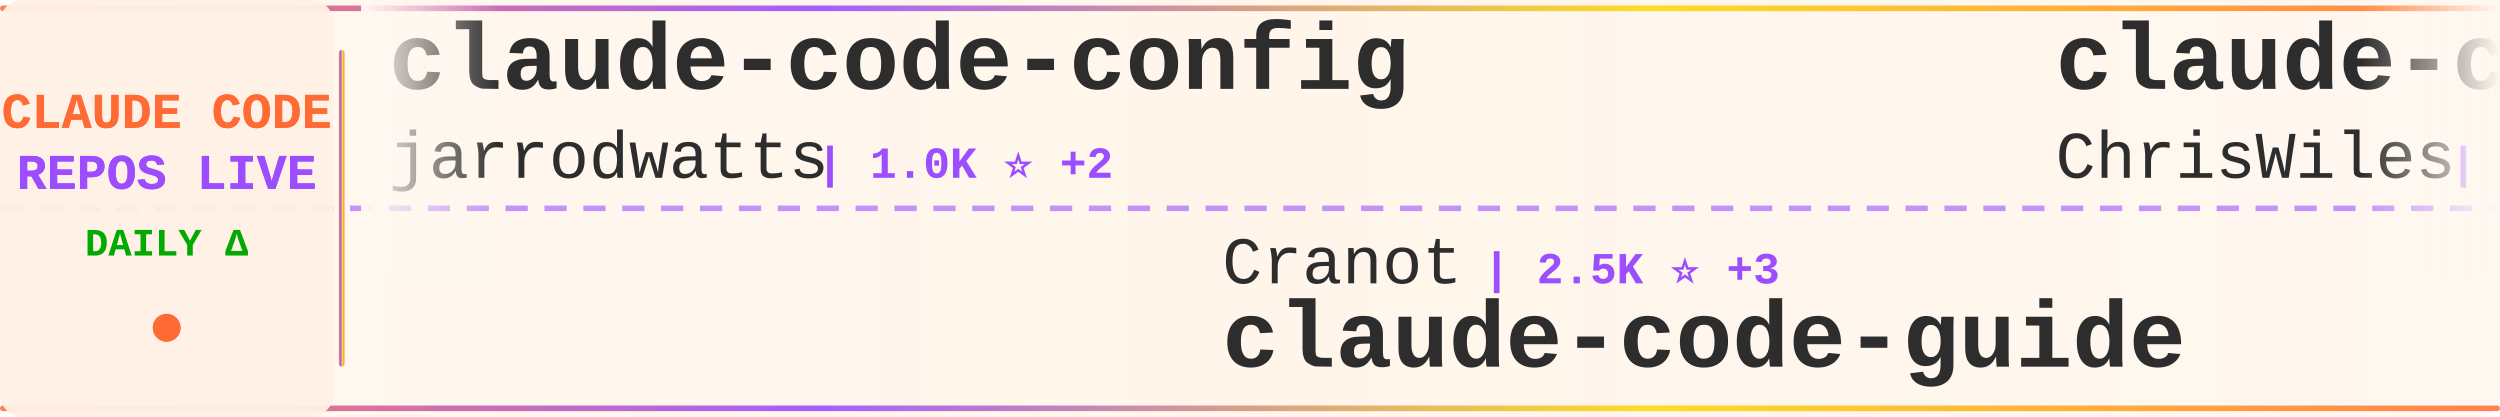
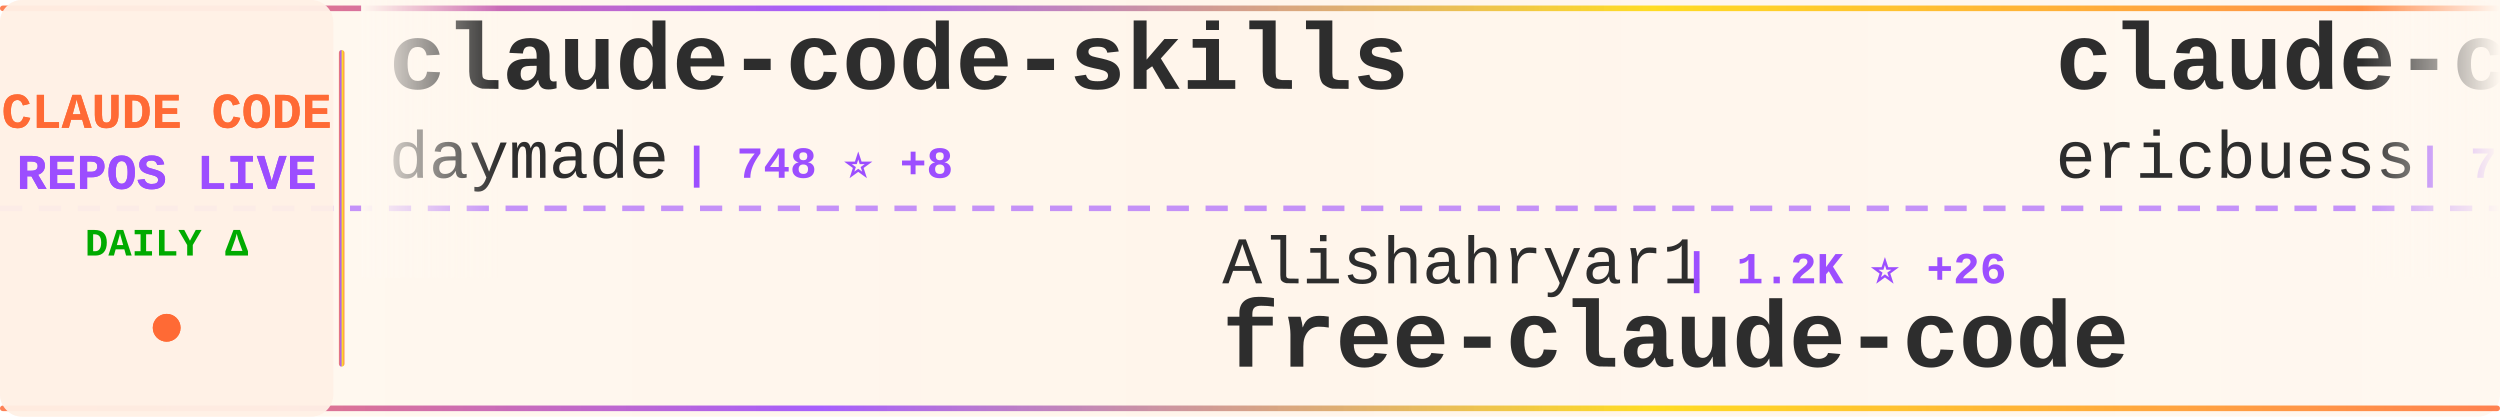
<svg xmlns="http://www.w3.org/2000/svg" width="900" height="150">
  <defs>
    <linearGradient id="tickerBg" x1="0%" y1="0%" x2="100%" y2="0%">
      <stop offset="0%" style="stop-color:#fff8f0;stop-opacity:0.98" />
      <stop offset="50%" style="stop-color:#fff5eb;stop-opacity:1" />
      <stop offset="100%" style="stop-color:#fff8f0;stop-opacity:0.98" />
    </linearGradient>
    <linearGradient id="borderGrad" x1="0%" y1="0%" x2="100%" y2="0%">
      <stop offset="0%" style="stop-color:#FF6B35;stop-opacity:0.85">
        <animate attributeName="stop-opacity" values="0.85;1;0.85" dur="2s" repeatCount="indefinite" />
      </stop>
      <stop offset="33%" style="stop-color:#9C4EFF;stop-opacity:0.9">
        <animate attributeName="stop-opacity" values="0.9;1;0.9" dur="2.2s" repeatCount="indefinite" />
      </stop>
      <stop offset="66%" style="stop-color:#FFD700;stop-opacity:0.85">
        <animate attributeName="stop-opacity" values="0.85;1;0.85" dur="1.8s" repeatCount="indefinite" />
      </stop>
      <stop offset="100%" style="stop-color:#FF6B35;stop-opacity:0.85">
        <animate attributeName="stop-opacity" values="0.85;1;0.85" dur="2s" repeatCount="indefinite" />
      </stop>
    </linearGradient>
    <filter id="textGlow">
      <feGaussianBlur stdDeviation="0.15" result="coloredBlur" />
      <feMerge>
        <feMergeNode in="coloredBlur" />
        <feMergeNode in="SourceGraphic" />
      </feMerge>
    </filter>
    <filter id="metricGlow">
      <feGaussianBlur stdDeviation="0.2" result="coloredBlur" />
      <feMerge>
        <feMergeNode in="coloredBlur" />
        <feMergeNode in="SourceGraphic" />
      </feMerge>
    </filter>
    <linearGradient id="leftFade" x1="0%" y1="0%" x2="100%" y2="0%">
      <stop offset="0%" style="stop-color:#fff8f0;stop-opacity:1" />
      <stop offset="100%" style="stop-color:#fff8f0;stop-opacity:0" />
    </linearGradient>
    <linearGradient id="rightFade" x1="0%" y1="0%" x2="100%" y2="0%">
      <stop offset="0%" style="stop-color:#fff8f0;stop-opacity:0" />
      <stop offset="100%" style="stop-color:#fff8f0;stop-opacity:1" />
    </linearGradient>
  </defs>
  <rect width="900" height="150" fill="url(#tickerBg)" rx="8" />
  <rect x="0" y="2" width="900" height="2" fill="url(#borderGrad)" rx="1" />
  <rect x="0" y="146" width="900" height="2" fill="url(#borderGrad)" rx="1" />
  <line x1="0" y1="75" x2="900" y2="75" stroke="#9C4EFF" stroke-width="2" stroke-dasharray="8 6" opacity="0.6" />
  <rect x="0" y="0" width="120" height="150" fill="#fff0e6" opacity="0.95" rx="8" />
  <text x="60" y="46" font-family="'Courier New', monospace" font-size="18" font-weight="bold" fill="#FF6B35" text-anchor="middle" filter="url(#textGlow)">
    CLAUDE CODE
  </text>
  <text x="60" y="68" font-family="'Courier New', monospace" font-size="18" font-weight="bold" fill="#9C4EFF" text-anchor="middle" filter="url(#textGlow)">
    REPOS LIVE
  </text>
  <text x="60" y="92" font-family="'Courier New', monospace" font-size="14" font-weight="bold" fill="#00aa00" text-anchor="middle">
    DAILY Δ
  </text>
  <circle cx="60" cy="118" r="5" fill="#FF6B35" filter="url(#metricGlow)">
    <animate attributeName="r" values="4;6;4" dur="1.5s" repeatCount="indefinite" />
    <animate attributeName="opacity" values="0.6;1;0.6" dur="1.5s" repeatCount="indefinite" />
  </circle>
  <rect x="122" y="18" width="2" height="114" fill="url(#borderGrad)" rx="1" />
  <clipPath id="tickerClip">
    <rect x="130" y="0" width="770" height="150" />
  </clipPath>
  <g clip-path="url(#tickerClip)">
    <g id="tickerItems">
      <animateTransform attributeName="transform" attributeType="XML" type="translate" from="0 0" to="-3000 0" dur="54s" repeatCount="indefinite" />
      <g transform="translate(0, 0)">
-         <text x="140" y="32" font-family="'Courier New', monospace" font-size="34" font-weight="bold" fill="#2d2d2d">claude-code-config</text>
-         <text x="140" y="64" font-family="'Courier New', monospace" font-size="24" font-weight="normal" fill="#2d2d2d" opacity="1.0">jarrodwatts</text>
-         <text x="294" y="64" font-family="'Courier New', monospace" font-size="16" font-weight="bold" fill="#9C4EFF"> | 1.0K ⭐ +2</text>
+         <text x="140" y="32" font-family="'Courier New', monospace" font-size="34" font-weight="bold" fill="#2d2d2d">claude-code-skills</text>
+         <text x="140" y="64" font-family="'Courier New', monospace" font-size="24" font-weight="normal" fill="#2d2d2d" opacity="1.0">daymade</text>
+         <text x="246" y="64" font-family="'Courier New', monospace" font-size="16" font-weight="bold" fill="#9C4EFF"> | 748 ⭐ +8</text>
      </g>
      <g transform="translate(300, 0)">
-         <text x="140" y="102" font-family="'Courier New', monospace" font-size="24" font-weight="normal" fill="#2d2d2d" opacity="1.0">Cranot</text>
-         <text x="234" y="102" font-family="'Courier New', monospace" font-size="16" font-weight="bold" fill="#9C4EFF"> | 2.5K ⭐ +3</text>
-         <text x="140" y="132" font-family="'Courier New', monospace" font-size="34" font-weight="bold" fill="#2d2d2d">claude-code-guide</text>
+         <text x="140" y="102" font-family="'Courier New', monospace" font-size="24" font-weight="normal" fill="#2d2d2d" opacity="1.0">Alishahryar1</text>
+         <text x="306" y="102" font-family="'Courier New', monospace" font-size="16" font-weight="bold" fill="#9C4EFF"> | 1.2K ⭐ +26</text>
+         <text x="140" y="132" font-family="'Courier New', monospace" font-size="34" font-weight="bold" fill="#2d2d2d">free-claude-code</text>
      </g>
      <g transform="translate(600, 0)">
-         <text x="140" y="32" font-family="'Courier New', monospace" font-size="34" font-weight="bold" fill="#2d2d2d">claude-code-showcase</text>
-         <text x="140" y="64" font-family="'Courier New', monospace" font-size="24" font-weight="normal" fill="#2d2d2d" opacity="1.0">ChrisWiles</text>
-         <text x="282" y="64" font-family="'Courier New', monospace" font-size="16" font-weight="bold" fill="#9C4EFF"> | 5.6K ⭐ +9</text>
+         <text x="140" y="32" font-family="'Courier New', monospace" font-size="34" font-weight="bold" fill="#2d2d2d">claude-code-docs</text>
+         <text x="140" y="64" font-family="'Courier New', monospace" font-size="24" font-weight="normal" fill="#2d2d2d" opacity="1.0">ericbuess</text>
+         <text x="270" y="64" font-family="'Courier New', monospace" font-size="16" font-weight="bold" fill="#9C4EFF"> | 762 ⭐ +2</text>
      </g>
      <g transform="translate(900, 0)">
-         <text x="140" y="102" font-family="'Courier New', monospace" font-size="24" font-weight="normal" fill="#2d2d2d" opacity="1.0">anthropics</text>
-         <text x="282" y="102" font-family="'Courier New', monospace" font-size="16" font-weight="bold" fill="#9C4EFF"> | 4.1K ⭐ +19</text>
-         <text x="140" y="132" font-family="'Courier New', monospace" font-size="34" font-weight="bold" fill="#2d2d2d">claude-code-security-rev...</text>
+         <text x="140" y="102" font-family="'Courier New', monospace" font-size="24" font-weight="normal" fill="#2d2d2d" opacity="1.0">ComposioHQ</text>
+         <text x="282" y="102" font-family="'Courier New', monospace" font-size="16" font-weight="bold" fill="#9C4EFF"> | 49.4K ⭐ +379</text>
+         <text x="140" y="132" font-family="'Courier New', monospace" font-size="34" font-weight="bold" fill="#2d2d2d">awesome-claude-skills</text>
      </g>
      <g transform="translate(1200, 0)">
-         <text x="140" y="32" font-family="'Courier New', monospace" font-size="34" font-weight="bold" fill="#2d2d2d">opcode</text>
-         <text x="140" y="64" font-family="'Courier New', monospace" font-size="24" font-weight="normal" fill="#2d2d2d" opacity="1.0">winfunc</text>
-         <text x="246" y="64" font-family="'Courier New', monospace" font-size="16" font-weight="bold" fill="#9C4EFF"> | 21.2K ⭐ +27</text>
+         <text x="140" y="32" font-family="'Courier New', monospace" font-size="34" font-weight="bold" fill="#2d2d2d">awesome-claude-code-suba...</text>
+         <text x="140" y="64" font-family="'Courier New', monospace" font-size="24" font-weight="normal" fill="#2d2d2d" opacity="1.0">VoltAgent</text>
+         <text x="270" y="64" font-family="'Courier New', monospace" font-size="16" font-weight="bold" fill="#9C4EFF"> | 15.6K ⭐ +111</text>
      </g>
      <g transform="translate(1500, 0)">
        <text x="140" y="102" font-family="'Courier New', monospace" font-size="24" font-weight="normal" fill="#2d2d2d" opacity="1.0">alirezarezvani</text>
-         <text x="330" y="102" font-family="'Courier New', monospace" font-size="16" font-weight="bold" fill="#9C4EFF"> | 657 ⭐ +6</text>
+         <text x="330" y="102" font-family="'Courier New', monospace" font-size="16" font-weight="bold" fill="#9C4EFF"> | 658 ⭐ +5</text>
        <text x="140" y="132" font-family="'Courier New', monospace" font-size="34" font-weight="bold" fill="#2d2d2d">claude-code-tresor</text>
      </g>
      <g transform="translate(1800, 0)">
-         <text x="140" y="32" font-family="'Courier New', monospace" font-size="34" font-weight="bold" fill="#2d2d2d">claude-skills</text>
-         <text x="140" y="64" font-family="'Courier New', monospace" font-size="24" font-weight="normal" fill="#2d2d2d" opacity="1.0">alirezarezvani</text>
-         <text x="330" y="64" font-family="'Courier New', monospace" font-size="16" font-weight="bold" fill="#9C4EFF"> | 8.0K ⭐ +270</text>
+         <text x="140" y="32" font-family="'Courier New', monospace" font-size="34" font-weight="bold" fill="#2d2d2d">edmunds-claude-code</text>
+         <text x="140" y="64" font-family="'Courier New', monospace" font-size="24" font-weight="normal" fill="#2d2d2d" opacity="1.0">edmund-io</text>
+         <text x="270" y="64" font-family="'Courier New', monospace" font-size="16" font-weight="bold" fill="#9C4EFF"> | 1.4K ⭐ +4</text>
      </g>
      <g transform="translate(2100, 0)">
-         <text x="140" y="102" font-family="'Courier New', monospace" font-size="24" font-weight="normal" fill="#2d2d2d" opacity="1.0">zhukunpenglinyutong</text>
-         <text x="390" y="102" font-family="'Courier New', monospace" font-size="16" font-weight="bold" fill="#9C4EFF"> | 2.2K ⭐ +22</text>
-         <text x="140" y="132" font-family="'Courier New', monospace" font-size="34" font-weight="bold" fill="#2d2d2d">idea-claude-code-gui</text>
+         <text x="140" y="102" font-family="'Courier New', monospace" font-size="24" font-weight="normal" fill="#2d2d2d" opacity="1.0">Yuyz0112</text>
+         <text x="258" y="102" font-family="'Courier New', monospace" font-size="16" font-weight="bold" fill="#9C4EFF"> | 2.3K ⭐ +10</text>
+         <text x="140" y="132" font-family="'Courier New', monospace" font-size="34" font-weight="bold" fill="#2d2d2d">claude-code-reverse</text>
      </g>
      <g transform="translate(2400, 0)">
-         <text x="140" y="32" font-family="'Courier New', monospace" font-size="34" font-weight="bold" fill="#2d2d2d">opencode</text>
-         <text x="140" y="64" font-family="'Courier New', monospace" font-size="24" font-weight="normal" fill="#2d2d2d" opacity="1.0">anomalyco</text>
-         <text x="270" y="64" font-family="'Courier New', monospace" font-size="16" font-weight="bold" fill="#9C4EFF"> | 132.6K ⭐ +564</text>
+         <text x="140" y="32" font-family="'Courier New', monospace" font-size="34" font-weight="bold" fill="#2d2d2d">Claude-Code-Remote</text>
+         <text x="140" y="64" font-family="'Courier New', monospace" font-size="24" font-weight="normal" fill="#2d2d2d" opacity="1.0">JessyTsui</text>
+         <text x="270" y="64" font-family="'Courier New', monospace" font-size="16" font-weight="bold" fill="#9C4EFF"> | 1.2K ⭐ +3</text>
      </g>
      <g transform="translate(2700, 0)">
-         <text x="140" y="102" font-family="'Courier New', monospace" font-size="24" font-weight="normal" fill="#2d2d2d" opacity="1.0">lst97</text>
-         <text x="222" y="102" font-family="'Courier New', monospace" font-size="16" font-weight="bold" fill="#9C4EFF"> | 1.5K ⭐</text>
-         <text x="140" y="132" font-family="'Courier New', monospace" font-size="34" font-weight="bold" fill="#2d2d2d">claude-code-sub-agents</text>
+         <text x="140" y="102" font-family="'Courier New', monospace" font-size="24" font-weight="normal" fill="#2d2d2d" opacity="1.0">peterkrueck</text>
+         <text x="294" y="102" font-family="'Courier New', monospace" font-size="16" font-weight="bold" fill="#9C4EFF"> | 1.3K ⭐ +3</text>
+         <text x="140" y="132" font-family="'Courier New', monospace" font-size="34" font-weight="bold" fill="#2d2d2d">Claude-Code-Development-...</text>
      </g>
      <g transform="translate(3000, 0)">
-         <text x="140" y="32" font-family="'Courier New', monospace" font-size="34" font-weight="bold" fill="#2d2d2d">claude-code-config</text>
-         <text x="140" y="64" font-family="'Courier New', monospace" font-size="24" font-weight="normal" fill="#2d2d2d" opacity="1.0">jarrodwatts</text>
-         <text x="294" y="64" font-family="'Courier New', monospace" font-size="16" font-weight="bold" fill="#9C4EFF"> | 1.0K ⭐ +2</text>
+         <text x="140" y="32" font-family="'Courier New', monospace" font-size="34" font-weight="bold" fill="#2d2d2d">claude-code-skills</text>
+         <text x="140" y="64" font-family="'Courier New', monospace" font-size="24" font-weight="normal" fill="#2d2d2d" opacity="1.0">daymade</text>
+         <text x="246" y="64" font-family="'Courier New', monospace" font-size="16" font-weight="bold" fill="#9C4EFF"> | 748 ⭐ +8</text>
      </g>
      <g transform="translate(3300, 0)">
-         <text x="140" y="102" font-family="'Courier New', monospace" font-size="24" font-weight="normal" fill="#2d2d2d" opacity="1.0">Cranot</text>
-         <text x="234" y="102" font-family="'Courier New', monospace" font-size="16" font-weight="bold" fill="#9C4EFF"> | 2.5K ⭐ +3</text>
-         <text x="140" y="132" font-family="'Courier New', monospace" font-size="34" font-weight="bold" fill="#2d2d2d">claude-code-guide</text>
+         <text x="140" y="102" font-family="'Courier New', monospace" font-size="24" font-weight="normal" fill="#2d2d2d" opacity="1.0">Alishahryar1</text>
+         <text x="306" y="102" font-family="'Courier New', monospace" font-size="16" font-weight="bold" fill="#9C4EFF"> | 1.2K ⭐ +26</text>
+         <text x="140" y="132" font-family="'Courier New', monospace" font-size="34" font-weight="bold" fill="#2d2d2d">free-claude-code</text>
      </g>
      <g transform="translate(3600, 0)">
-         <text x="140" y="32" font-family="'Courier New', monospace" font-size="34" font-weight="bold" fill="#2d2d2d">claude-code-showcase</text>
-         <text x="140" y="64" font-family="'Courier New', monospace" font-size="24" font-weight="normal" fill="#2d2d2d" opacity="1.0">ChrisWiles</text>
-         <text x="282" y="64" font-family="'Courier New', monospace" font-size="16" font-weight="bold" fill="#9C4EFF"> | 5.6K ⭐ +9</text>
+         <text x="140" y="32" font-family="'Courier New', monospace" font-size="34" font-weight="bold" fill="#2d2d2d">claude-code-docs</text>
+         <text x="140" y="64" font-family="'Courier New', monospace" font-size="24" font-weight="normal" fill="#2d2d2d" opacity="1.0">ericbuess</text>
+         <text x="270" y="64" font-family="'Courier New', monospace" font-size="16" font-weight="bold" fill="#9C4EFF"> | 762 ⭐ +2</text>
      </g>
      <g transform="translate(3900, 0)">
-         <text x="140" y="102" font-family="'Courier New', monospace" font-size="24" font-weight="normal" fill="#2d2d2d" opacity="1.0">anthropics</text>
-         <text x="282" y="102" font-family="'Courier New', monospace" font-size="16" font-weight="bold" fill="#9C4EFF"> | 4.1K ⭐ +19</text>
-         <text x="140" y="132" font-family="'Courier New', monospace" font-size="34" font-weight="bold" fill="#2d2d2d">claude-code-security-rev...</text>
+         <text x="140" y="102" font-family="'Courier New', monospace" font-size="24" font-weight="normal" fill="#2d2d2d" opacity="1.0">ComposioHQ</text>
+         <text x="282" y="102" font-family="'Courier New', monospace" font-size="16" font-weight="bold" fill="#9C4EFF"> | 49.4K ⭐ +379</text>
+         <text x="140" y="132" font-family="'Courier New', monospace" font-size="34" font-weight="bold" fill="#2d2d2d">awesome-claude-skills</text>
      </g>
    </g>
  </g>
  <rect x="130" y="0" width="50" height="100" fill="url(#leftFade)" />
  <rect x="850" y="0" width="50" height="100" fill="url(#rightFade)" />
</svg>
